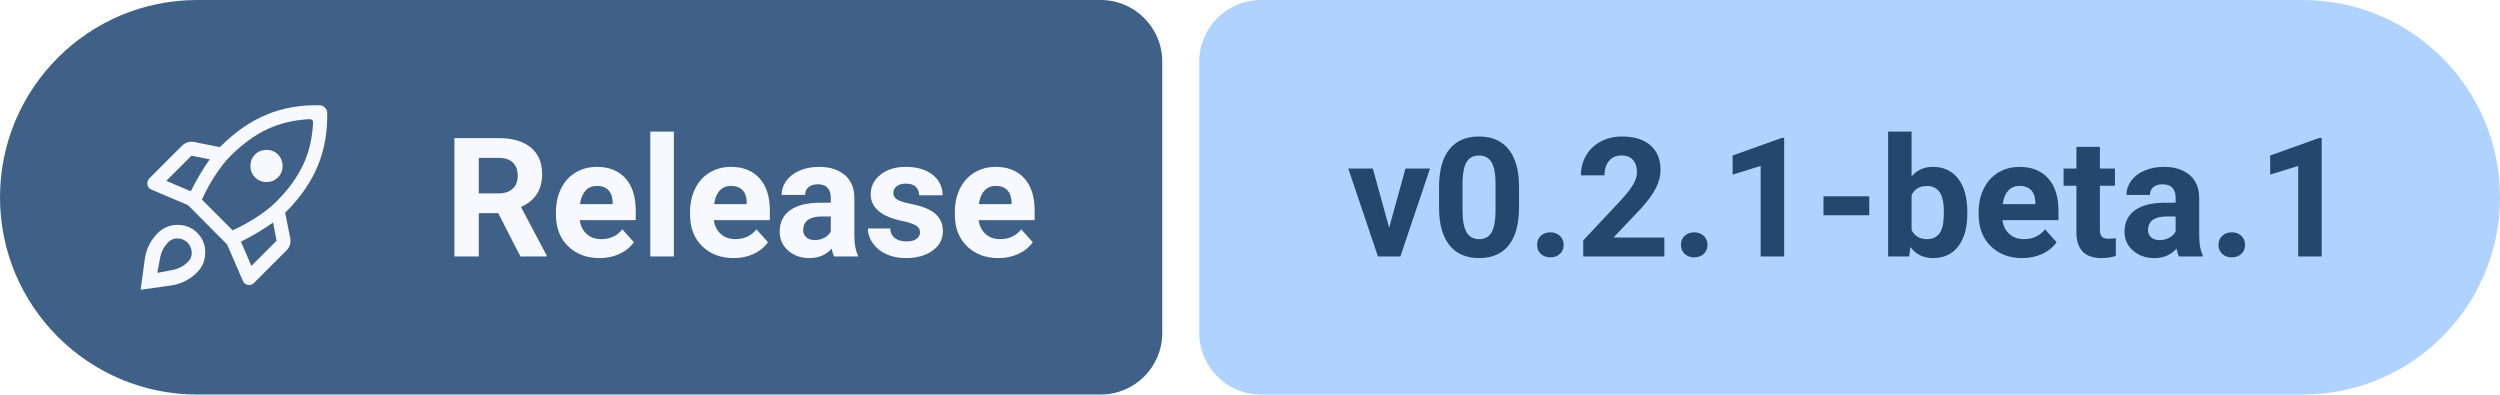
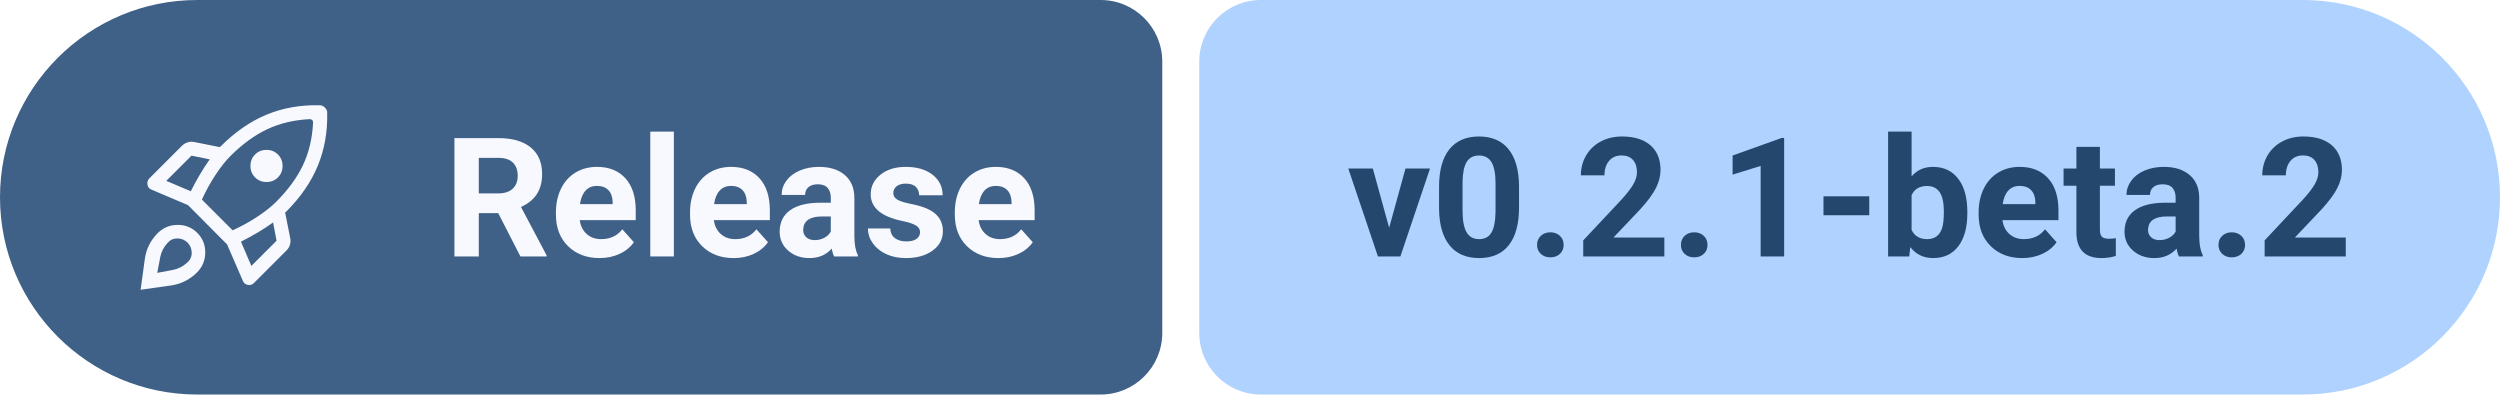
- <svg xmlns="http://www.w3.org/2000/svg" width="202.77" height="32" viewBox="0 0 202.77 32" role="img" aria-label="Release: v0.2.1-beta.1">
+ <svg xmlns="http://www.w3.org/2000/svg" width="202.77" height="32" viewBox="0 0 202.77 32" role="img" aria-label="Release: v0.2.1-beta.2">
  <path fill="#3F6188" d="M16 0H89.27A5 5 0 0 1 94.27 5V27A5 5 0 0 1 89.27 32H16A16 16 0 0 1 0 16V16A16 16 0 0 1 16 0Z" />
  <path fill="#AFD2FF" d="M102.27 0H186.77A16 16 0 0 1 202.77 16V16A16 16 0 0 1 186.77 32H102.27A5 5 0 0 1 97.27 27V5A5 5 0 0 1 102.27 0Z" />
  <path fill="#F7F9FF" transform="translate(10 7) scale(0.01875) translate(0 960)" d="M292-506q18-36 38.5-71t43.5-67l-79-16-109 109 106 45Zm515-312q-102 5-184 43.5T463-658q-31 31-64 81t-59 107l133 133q57-26 107-59t81-64q78-78 116.5-159.5T821-803q0-3-1-6t-3-5q-2-2-4.5-3t-5.5-1ZM550-615.5q0-29.5 20-49.5t49.5-20q29.5 0 49.5 20t20 49.5q0 29.5-20 49.5t-49.5 20q-29.5 0-49.5-20t-20-49.5ZM509-288l45 105 109-109-15-79q-32 23-67.5 44T509-288Zm373-559q3 125-40.5 230.5T704-417q-1 1-2 1.5t-2 1.5l22 110q3 15-1 29t-15 25L565-109q-11 11-26.5 8T517-119l-68-157-169-170-158-67q-15-6-17.5-22t8.5-27l140-140q11-11 25-15.5t29-1.5l110 22q1-1 2-1.5t2-1.5q94-94 199-137.5T850-878q6 0 11.5 2.5T872-868q5 5 7.5 10t2.5 11ZM149-325q35-35 85.5-35.5T320-326q35 35 34.5 85.5T319-155q-47 47-112.5 56.5T75-80l18-132q9-66 56-113Zm42 43q-24 26-31 60t-13 69q35-6 69-13t60-31q20-17 20-42.5T278-284q-19-18-44.5-18T191-282Z" />
  <g fill="#F7F9FF" transform="translate(36 20.8) scale(0.006592 -0.006592)">
    <path transform="translate(0 0)" d="M669 533H430V0H130V1456H671Q929 1456 1069 1341Q1209 1226 1209 1016Q1209 867 1144.5 767.5Q1080 668 949 609L1264 14V0H942ZM430 776H672Q785 776 847 833.5Q909 891 909 992Q909 1095 850.5 1154Q792 1213 671 1213H430Z" />
    <path transform="translate(1307 0)" d="M609 -20Q371 -20 221.5 126Q72 272 72 515V543Q72 706 135 834.5Q198 963 313.5 1032.5Q429 1102 577 1102Q799 1102 926.5 962Q1054 822 1054 565V447H365Q379 341 449.5 277Q520 213 628 213Q795 213 889 334L1031 175Q966 83 855 31.5Q744 -20 609 -20ZM576 868Q490 868 436.5 810Q383 752 368 644H770V667Q768 763 718 815.5Q668 868 576 868Z" />
    <path transform="translate(2414 0)" d="M416 0H126V1536H416Z" />
    <path transform="translate(2957 0)" d="M609 -20Q371 -20 221.5 126Q72 272 72 515V543Q72 706 135 834.5Q198 963 313.5 1032.5Q429 1102 577 1102Q799 1102 926.5 962Q1054 822 1054 565V447H365Q379 341 449.5 277Q520 213 628 213Q795 213 889 334L1031 175Q966 83 855 31.5Q744 -20 609 -20ZM576 868Q490 868 436.5 810Q383 752 368 644H770V667Q768 763 718 815.5Q668 868 576 868Z" />
    <path transform="translate(4064 0)" d="M738 0Q718 39 709 97Q604 -20 436 -20Q277 -20 172.5 72Q68 164 68 304Q68 476 195.5 568Q323 660 564 661H697V723Q697 798 658.5 843Q620 888 537 888Q464 888 422.5 853Q381 818 381 757H92Q92 851 150 931Q208 1011 314 1056.5Q420 1102 552 1102Q752 1102 869.5 1001.5Q987 901 987 719V250Q988 96 1030 17V0ZM499 201Q563 201 617 229.5Q671 258 697 306V492H589Q372 492 358 342L357 325Q357 271 395 236Q433 201 499 201Z" />
    <path transform="translate(5162 0)" d="M697 299Q697 352 644.5 382.5Q592 413 476 437Q90 518 90 765Q90 909 209.5 1005.5Q329 1102 522 1102Q728 1102 851.5 1005Q975 908 975 753H686Q686 815 646 855.5Q606 896 521 896Q448 896 408 863Q368 830 368 779Q368 731 413.5 701.5Q459 672 567 650.5Q675 629 749 602Q978 518 978 311Q978 163 851 71.5Q724 -20 523 -20Q387 -20 281.5 28.5Q176 77 116 161.5Q56 246 56 344H330Q334 267 387 226Q440 185 529 185Q612 185 654.5 216.5Q697 248 697 299Z" />
    <path transform="translate(6215 0)" d="M609 -20Q371 -20 221.5 126Q72 272 72 515V543Q72 706 135 834.5Q198 963 313.5 1032.5Q429 1102 577 1102Q799 1102 926.5 962Q1054 822 1054 565V447H365Q379 341 449.5 277Q520 213 628 213Q795 213 889 334L1031 175Q966 83 855 31.5Q744 -20 609 -20ZM576 868Q490 868 436.5 810Q383 752 368 644H770V667Q768 763 718 815.5Q668 868 576 868Z" />
  </g>
  <g fill="#23476D" transform="translate(109.27 20.8) scale(0.006592 -0.006592)">
    <path transform="translate(0 0)" d="M516 353 717 1082H1019L654 0H378L13 1082H315Z" />
    <path transform="translate(1035 0)" d="M1079 602Q1079 300 954 140Q829 -20 588 -20Q350 -20 224 137Q98 294 95 587V855Q95 1160 221.5 1318Q348 1476 586 1476Q824 1476 950 1319.5Q1076 1163 1079 870ZM790 896Q790 1077 740.5 1159.5Q691 1242 586 1242Q484 1242 435.5 1163.5Q387 1085 384 918V564Q384 386 432.5 299.5Q481 213 588 213Q694 213 741 296Q788 379 790 550Z" />
    <path transform="translate(2210 0)" d="M126 142Q126 211 172.5 254Q219 297 289 297Q360 297 406.5 254Q453 211 453 142Q453 74 407 31.5Q361 -11 289 -11Q218 -11 172 31.5Q126 74 126 142Z" />
    <path transform="translate(2805 0)" d="M1097 0H99V198L570 700Q667 806 713.5 885Q760 964 760 1035Q760 1132 711 1187.5Q662 1243 571 1243Q473 1243 416.5 1175.5Q360 1108 360 998H70Q70 1131 133.5 1241Q197 1351 313 1413.5Q429 1476 576 1476Q801 1476 925.5 1368Q1050 1260 1050 1063Q1050 955 994 843Q938 731 802 582L471 233H1097Z" />
    <path transform="translate(3980 0)" d="M126 142Q126 211 172.5 254Q219 297 289 297Q360 297 406.5 254Q453 211 453 142Q453 74 407 31.5Q361 -11 289 -11Q218 -11 172 31.5Q126 74 126 142Z" />
    <path transform="translate(4575 0)" d="M801 0H512V1114L167 1007V1242L770 1458H801Z" />
    <path transform="translate(5750 0)" d="M673 507H110V740H673Z" />
    <path transform="translate(6544 0)" d="M1086 531Q1086 271 975 125.5Q864 -20 665 -20Q489 -20 384 115L371 0H111V1536H400V985Q500 1102 663 1102Q861 1102 973.5 956.5Q1086 811 1086 547ZM797 552Q797 716 745 791.5Q693 867 590 867Q452 867 400 754V327Q453 213 592 213Q732 213 776 351Q797 417 797 552Z" />
    <path transform="translate(7697 0)" d="M609 -20Q371 -20 221.5 126Q72 272 72 515V543Q72 706 135 834.5Q198 963 313.5 1032.5Q429 1102 577 1102Q799 1102 926.5 962Q1054 822 1054 565V447H365Q379 341 449.5 277Q520 213 628 213Q795 213 889 334L1031 175Q966 83 855 31.5Q744 -20 609 -20ZM576 868Q490 868 436.5 810Q383 752 368 644H770V667Q768 763 718 815.5Q668 868 576 868Z" />
    <path transform="translate(8804 0)" d="M457 1348V1082H642V870H457V330Q457 270 480 244Q503 218 568 218Q616 218 653 225V6Q568 -20 478 -20Q174 -20 168 287V870H10V1082H168V1348Z" />
    <path transform="translate(9496 0)" d="M738 0Q718 39 709 97Q604 -20 436 -20Q277 -20 172.5 72Q68 164 68 304Q68 476 195.5 568Q323 660 564 661H697V723Q697 798 658.5 843Q620 888 537 888Q464 888 422.5 853Q381 818 381 757H92Q92 851 150 931Q208 1011 314 1056.5Q420 1102 552 1102Q752 1102 869.5 1001.5Q987 901 987 719V250Q988 96 1030 17V0ZM499 201Q563 201 617 229.5Q671 258 697 306V492H589Q372 492 358 342L357 325Q357 271 395 236Q433 201 499 201Z" />
    <path transform="translate(10594 0)" d="M126 142Q126 211 172.5 254Q219 297 289 297Q360 297 406.5 254Q453 211 453 142Q453 74 407 31.5Q361 -11 289 -11Q218 -11 172 31.5Q126 74 126 142Z" />
-     <path transform="translate(11189 0)" d="M801 0H512V1114L167 1007V1242L770 1458H801Z" />
+     <path transform="translate(11189 0)" d="M1097 0H99V198L570 700Q667 806 713.5 885Q760 964 760 1035Q760 1132 711 1187.5Q662 1243 571 1243Q473 1243 416.5 1175.5Q360 1108 360 998H70Q70 1131 133.5 1241Q197 1351 313 1413.5Q429 1476 576 1476Q801 1476 925.5 1368Q1050 1260 1050 1063Q1050 955 994 843Q938 731 802 582L471 233H1097Z" />
  </g>
</svg>
